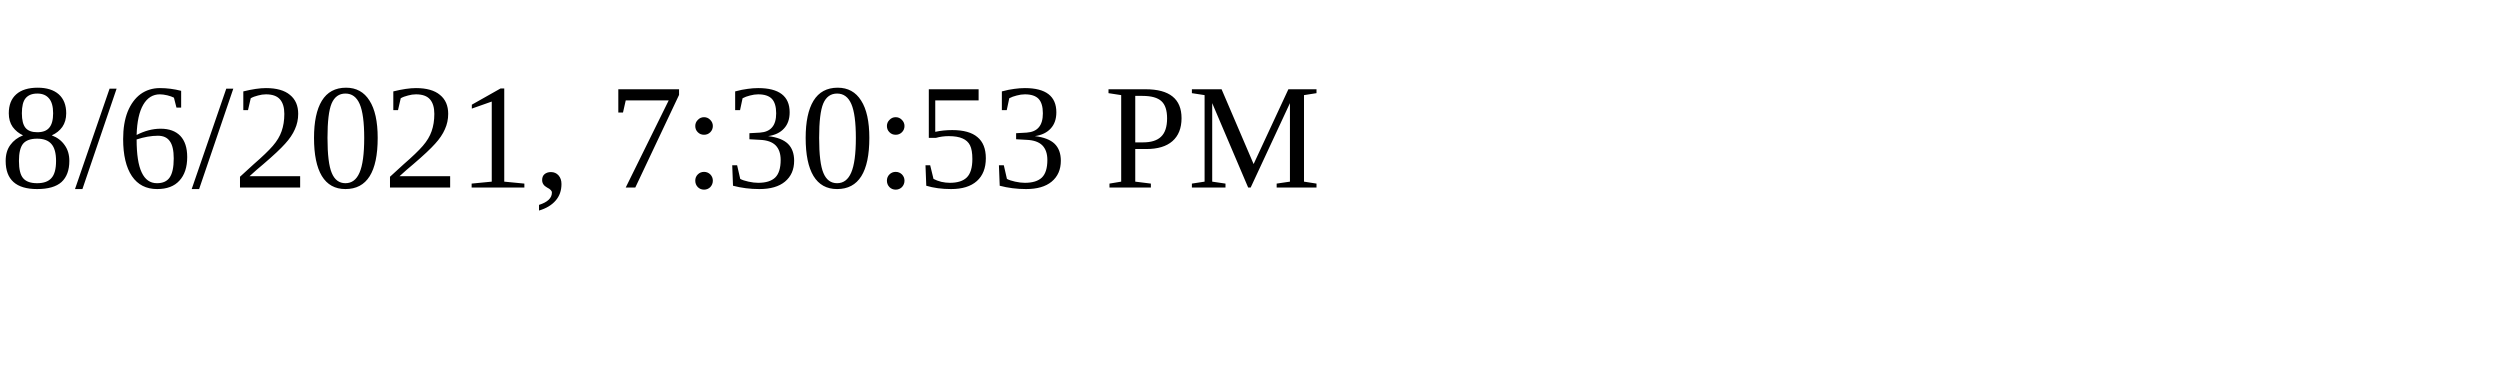
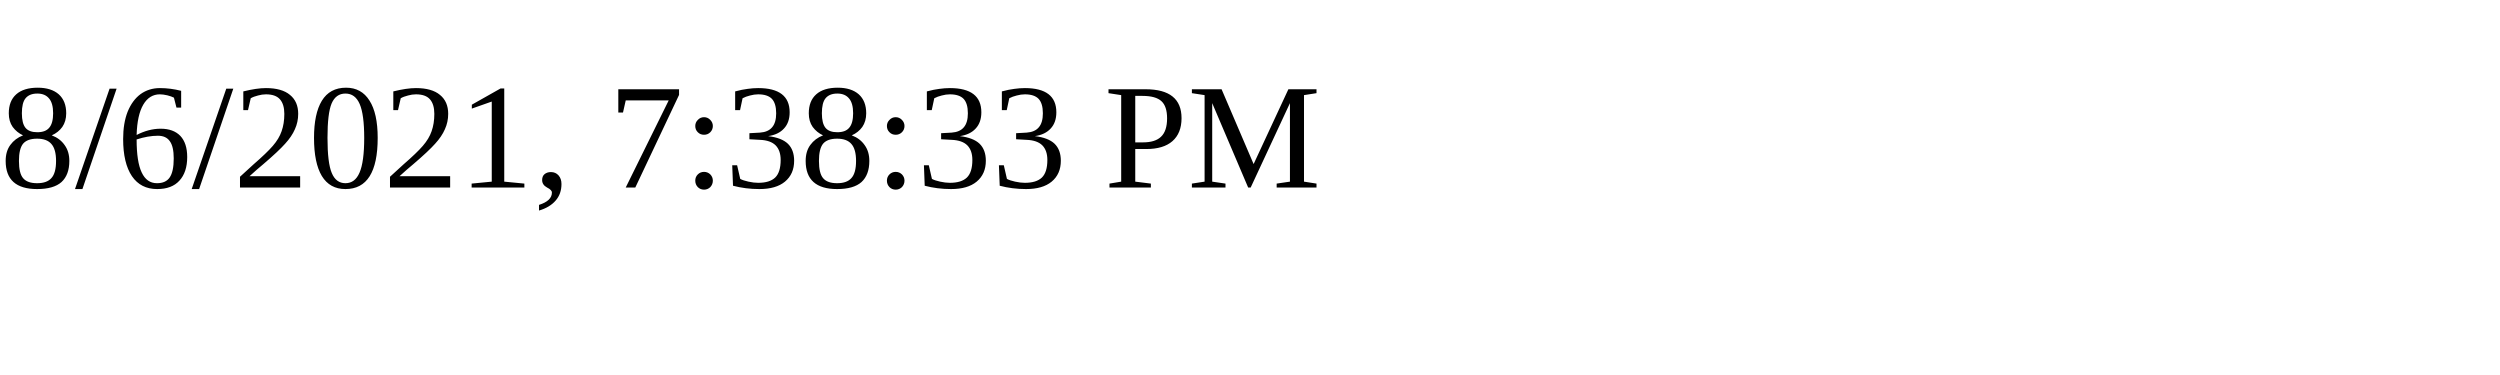
<svg xmlns="http://www.w3.org/2000/svg" height="30" width="200">
-   <text x="0" y="15">8/6/2021, 7:30:53 PM</text>
+   <text x="0" y="15">8/6/2021, 7:38:33 PM</text>
</svg>
